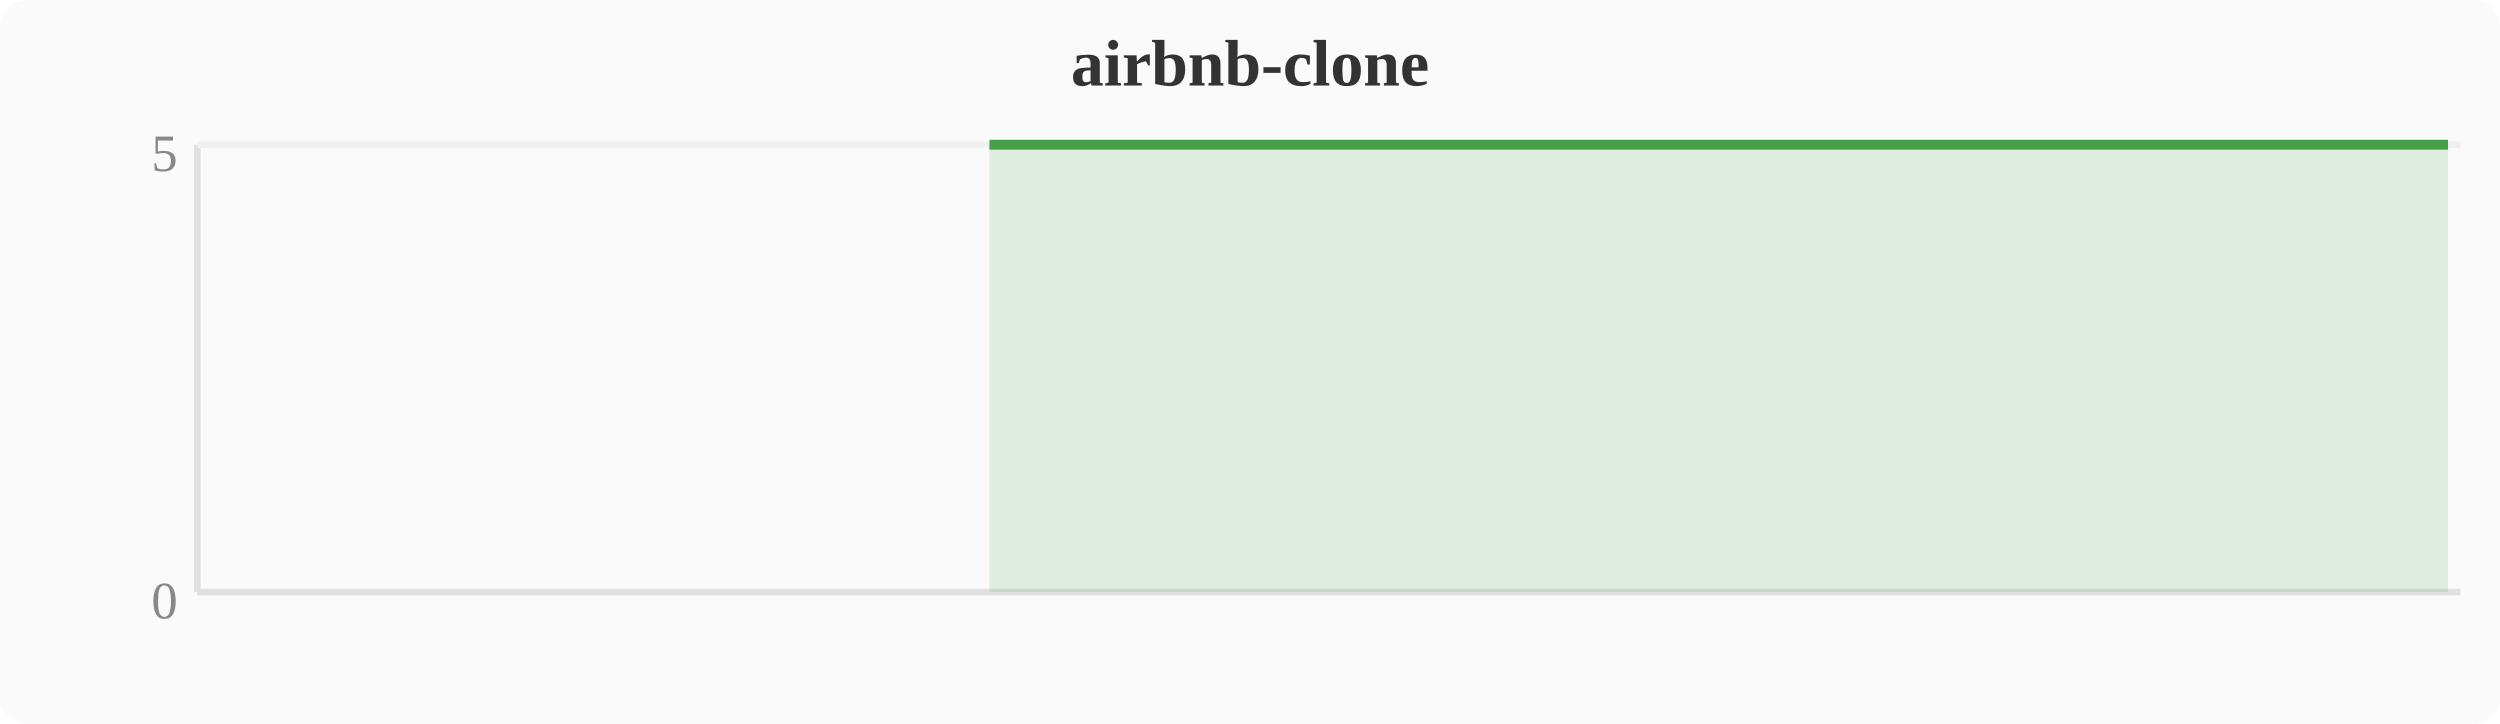
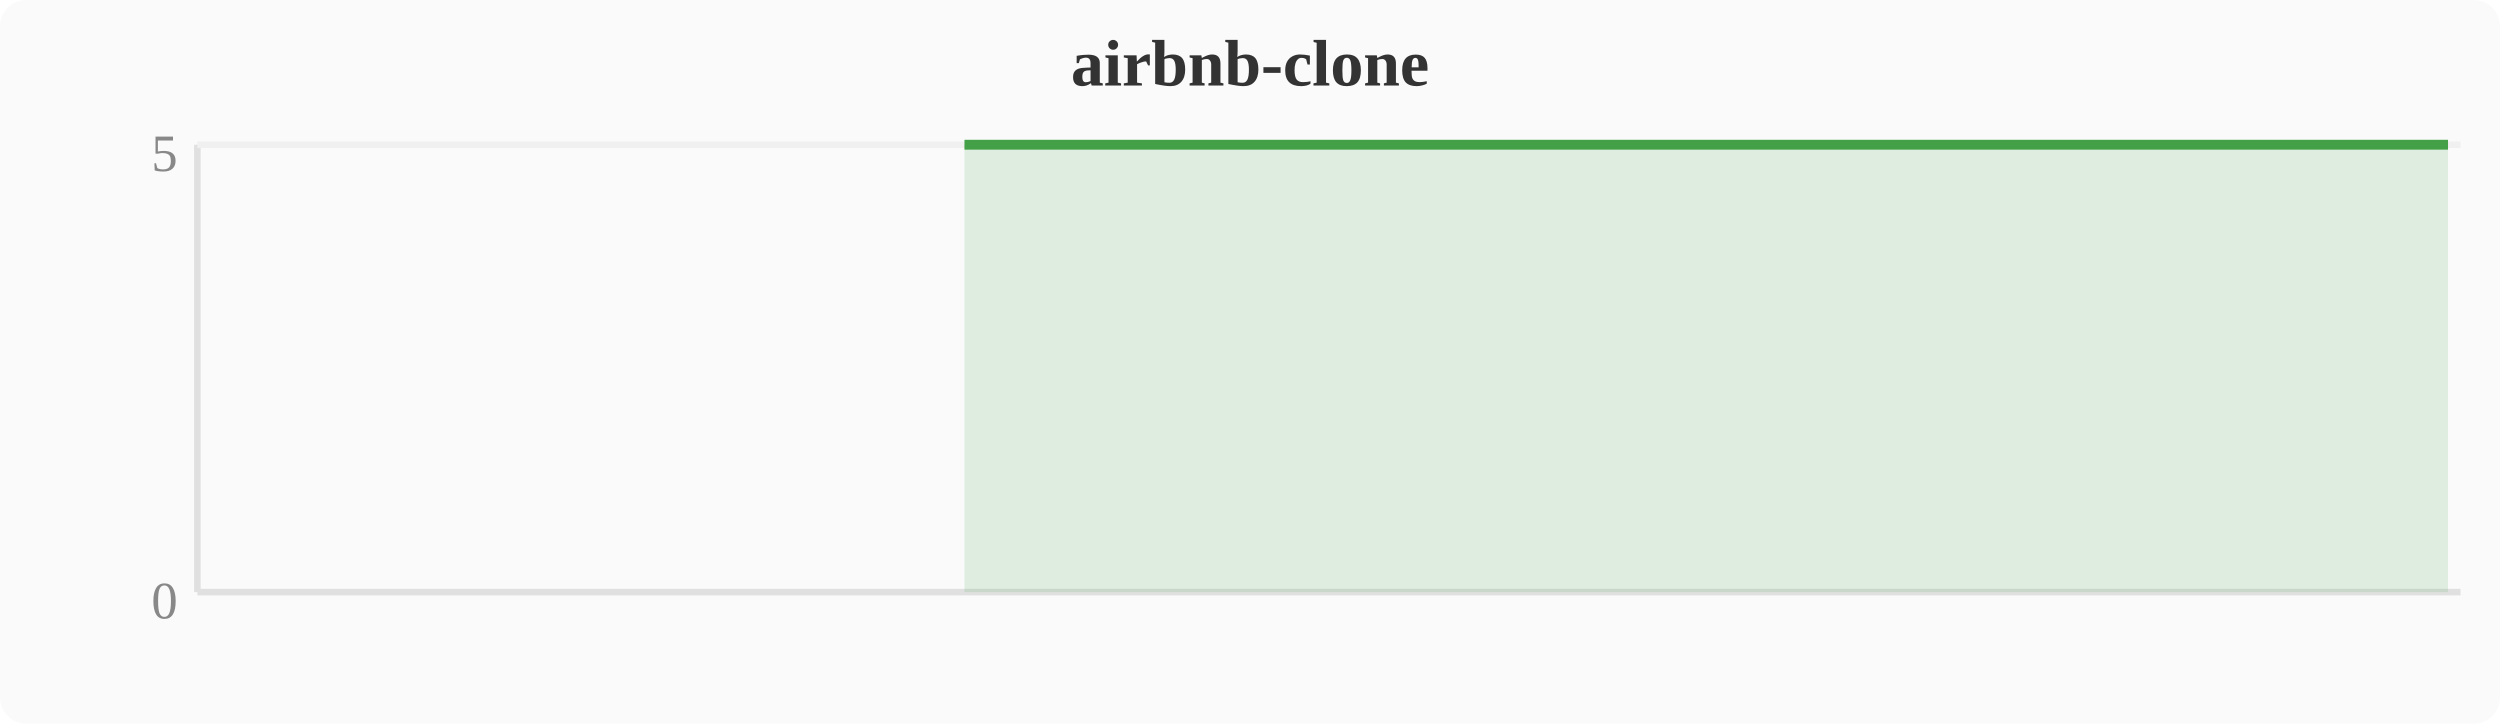
<svg xmlns="http://www.w3.org/2000/svg" width="380" height="110" viewBox="0 0 380 110">
  <rect width="380" height="110" fill="#fafafa" rx="4" />
  <text x="190" y="13" text-anchor="middle" font-size="10" font-weight="bold" fill="#333">airbnb-clone</text>
  <line x1="30" y1="22" x2="30" y2="90" stroke="#e0e0e0" stroke-width="1" />
  <line x1="30" y1="90" x2="374" y2="90" stroke="#e0e0e0" stroke-width="1" />
  <line x1="30" y1="22" x2="374" y2="22" stroke="#f0f0f0" stroke-width="1" />
  <text x="27" y="94" text-anchor="end" font-size="8" fill="#888">0</text>
  <text x="27" y="26" text-anchor="end" font-size="8" fill="#888">5</text>
-   <polygon points="150.4,22.0 154.2,22.0 158.0,22.0 161.9,22.0 165.7,22.0 169.5,22.0 173.3,22.0 177.2,22.0 181.0,22.0 184.8,22.0 188.6,22.0 192.4,22.0 196.3,22.0 200.1,22.0 203.9,22.0 207.7,22.0 211.6,22.0 215.4,22.0 219.2,22.0 223.0,22.0 226.8,22.0 230.7,22.0 234.5,22.0 238.3,22.0 242.1,22.0 246.0,22.0 249.8,22.0 253.6,22.0 257.4,22.0 261.2,22.0 265.1,22.0 268.9,22.0 272.7,22.0 276.5,22.0 280.4,22.0 284.2,22.0 288.0,22.0 291.8,22.0 295.6,22.0 299.5,22.0 303.3,22.0 307.1,22.0 310.9,22.0 314.8,22.0 318.6,22.0 322.4,22.0 326.2,22.0 330.0,22.0 333.9,22.0 337.7,22.0 341.5,22.0 345.3,22.0 349.2,22.0 353.0,22.0 356.8,22.0 360.6,22.0 364.4,22.0 368.3,22.0 372.1,22.0 372.1,90 150.4,90" fill="#43a047" opacity="0.15" />
-   <polyline points="150.4,22.0 154.2,22.0 158.0,22.0 161.9,22.0 165.7,22.0 169.5,22.0 173.3,22.0 177.2,22.0 181.0,22.0 184.8,22.0 188.6,22.0 192.4,22.0 196.3,22.0 200.1,22.0 203.9,22.0 207.7,22.0 211.6,22.0 215.4,22.0 219.2,22.0 223.0,22.0 226.8,22.0 230.7,22.0 234.5,22.0 238.3,22.0 242.1,22.0 246.0,22.0 249.8,22.0 253.6,22.0 257.4,22.0 261.2,22.0 265.1,22.0 268.9,22.0 272.7,22.0 276.5,22.0 280.4,22.0 284.2,22.0 288.0,22.0 291.8,22.0 295.6,22.0 299.5,22.0 303.3,22.0 307.1,22.0 310.9,22.0 314.8,22.0 318.6,22.0 322.4,22.0 326.2,22.0 330.0,22.0 333.9,22.0 337.7,22.0 341.5,22.0 345.3,22.0 349.2,22.0 353.0,22.0 356.8,22.0 360.6,22.0 364.4,22.0 368.3,22.0 372.1,22.0" fill="none" stroke="#43a047" stroke-width="1.5" stroke-linejoin="round" />
+   <polygon points="146.6,22.0 150.4,22.0 154.2,22.0 158.0,22.0 161.9,22.0 165.7,22.0 169.5,22.0 173.3,22.0 177.2,22.0 181.0,22.0 184.8,22.0 188.6,22.0 192.4,22.0 196.3,22.0 200.1,22.0 203.9,22.0 207.7,22.0 211.6,22.0 215.4,22.0 219.2,22.0 223.0,22.0 226.8,22.0 230.7,22.0 234.5,22.0 238.3,22.0 242.1,22.0 246.0,22.0 249.8,22.0 253.6,22.0 257.4,22.0 261.2,22.0 265.1,22.0 268.9,22.0 272.7,22.0 276.5,22.0 280.4,22.0 284.2,22.0 288.0,22.0 291.8,22.0 295.6,22.0 299.5,22.0 303.3,22.0 307.1,22.0 310.9,22.0 314.8,22.0 318.6,22.0 322.4,22.0 326.2,22.0 330.0,22.0 333.9,22.0 337.7,22.0 341.5,22.0 345.3,22.0 349.2,22.0 353.0,22.0 356.8,22.0 360.6,22.0 364.4,22.0 368.3,22.0 372.1,22.0 372.1,90 146.6,90" fill="#43a047" opacity="0.15" />
+   <polyline points="146.6,22.0 150.4,22.0 154.2,22.0 158.0,22.0 161.9,22.0 165.7,22.0 169.5,22.0 173.3,22.0 177.2,22.0 181.0,22.0 184.8,22.0 188.6,22.0 192.4,22.0 196.3,22.0 200.1,22.0 203.9,22.0 207.7,22.0 211.6,22.0 215.4,22.0 219.2,22.0 223.0,22.0 226.8,22.0 230.7,22.0 234.5,22.0 238.3,22.0 242.1,22.0 246.0,22.0 249.8,22.0 253.6,22.0 257.4,22.0 261.2,22.0 265.1,22.0 268.9,22.0 272.7,22.0 276.5,22.0 280.4,22.0 284.2,22.0 288.0,22.0 291.8,22.0 295.6,22.0 299.5,22.0 303.3,22.0 307.1,22.0 310.9,22.0 314.8,22.0 318.6,22.0 322.4,22.0 326.2,22.0 330.0,22.0 333.9,22.0 337.7,22.0 341.5,22.0 345.3,22.0 349.2,22.0 353.0,22.0 356.8,22.0 360.6,22.0 364.4,22.0 368.3,22.0 372.1,22.0" fill="none" stroke="#43a047" stroke-width="1.5" stroke-linejoin="round" />
</svg>
